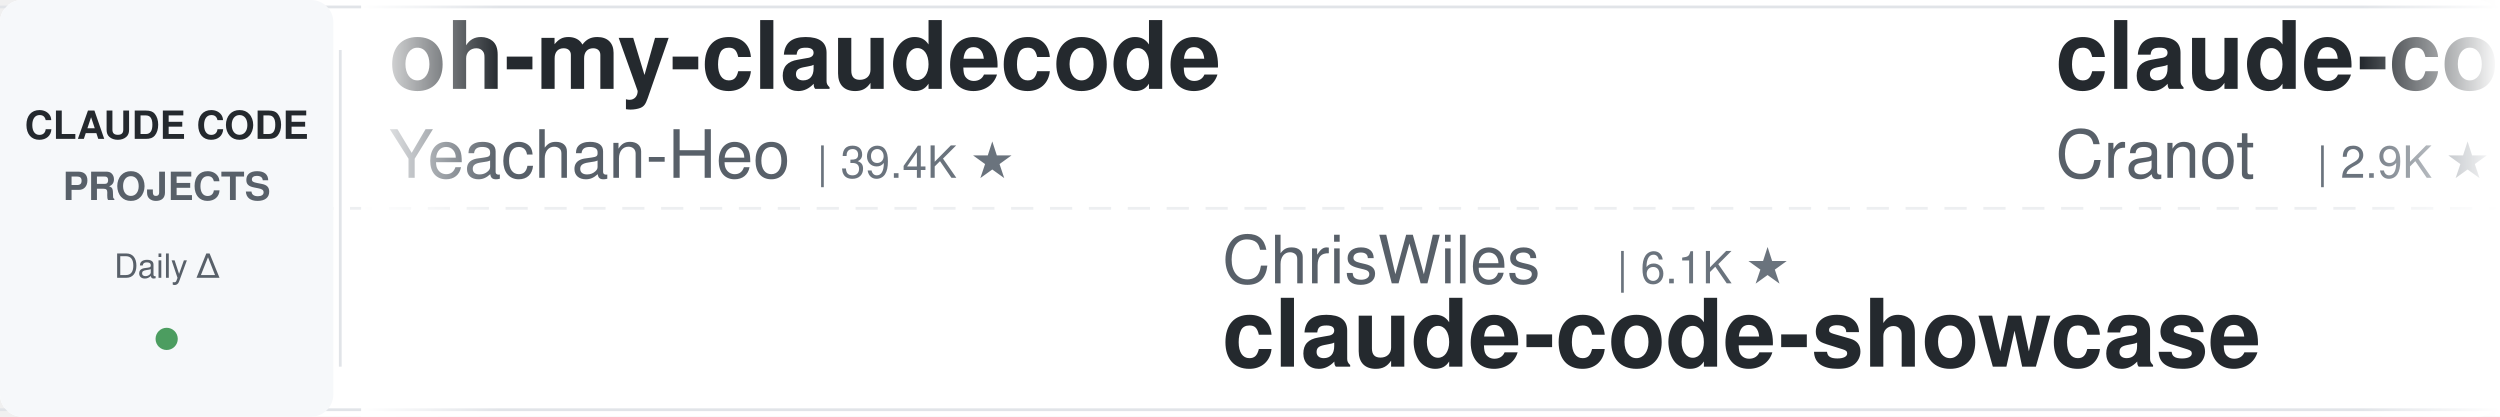
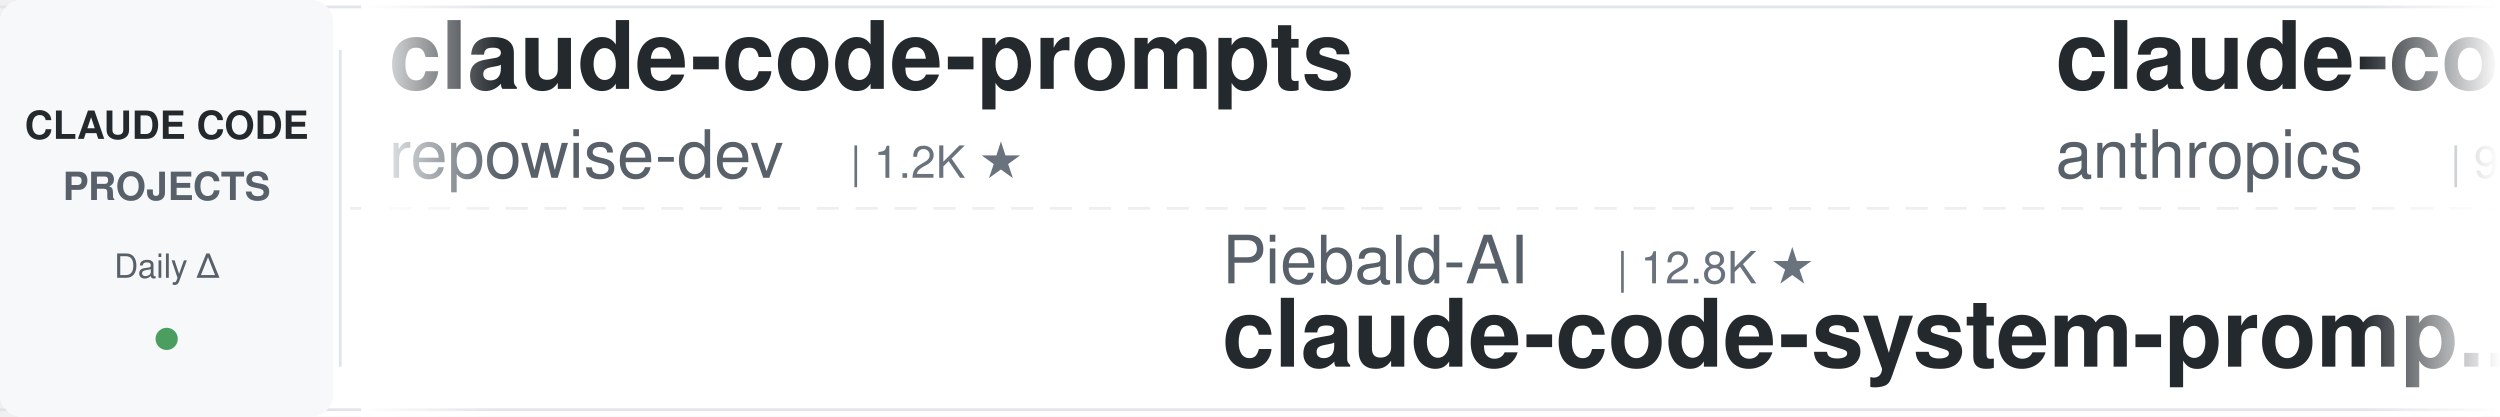
<svg xmlns="http://www.w3.org/2000/svg" width="900" height="150">
  <defs>
    <linearGradient id="leftFade" x1="0%" y1="0%" x2="100%" y2="0%">
      <stop offset="0%" style="stop-color:#ffffff;stop-opacity:1" />
      <stop offset="100%" style="stop-color:#ffffff;stop-opacity:0" />
    </linearGradient>
    <linearGradient id="rightFade" x1="0%" y1="0%" x2="100%" y2="0%">
      <stop offset="0%" style="stop-color:#ffffff;stop-opacity:0" />
      <stop offset="100%" style="stop-color:#ffffff;stop-opacity:1" />
    </linearGradient>
  </defs>
  <rect width="900" height="150" fill="#ffffff" rx="8" />
  <rect x="0" y="2" width="900" height="1" fill="#e1e4e8" />
  <rect x="0" y="147" width="900" height="1" fill="#e1e4e8" />
  <line x1="0" y1="75" x2="900" y2="75" stroke="#e1e4e8" stroke-width="1" stroke-dasharray="8 6" opacity="0.6" />
  <rect x="0" y="0" width="120" height="150" fill="#f6f8fa" rx="8" />
  <text x="60" y="50" font-family="-apple-system, BlinkMacSystemFont, 'Segoe UI', Helvetica, Arial, sans-serif" font-size="14" font-weight="600" fill="#24292e" text-anchor="middle">CLAUDE CODE</text>
  <text x="60" y="72" font-family="-apple-system, BlinkMacSystemFont, 'Segoe UI', Helvetica, Arial, sans-serif" font-size="14" font-weight="600" fill="#586069" text-anchor="middle">PROJECTS</text>
  <text x="60" y="100" font-family="-apple-system, BlinkMacSystemFont, 'Segoe UI', Helvetica, Arial, sans-serif" font-size="12" font-weight="500" fill="#586069" text-anchor="middle">Daily Δ</text>
  <circle cx="60" cy="122" r="4" fill="#22863a" opacity="0.8" />
  <rect x="122" y="18" width="1" height="114" fill="#e1e4e8" />
  <clipPath id="tickerClip">
    <rect x="130" y="0" width="770" height="150" />
  </clipPath>
  <g clip-path="url(#tickerClip)">
    <g id="tickerItems">
      <animateTransform attributeName="transform" attributeType="XML" type="translate" from="0 0" to="-3000 0" dur="54s" repeatCount="indefinite" />
      <g transform="translate(0, 0)">
+         <text x="140" y="32" font-family="-apple-system, BlinkMacSystemFont, 'Segoe UI', Helvetica, Arial, sans-serif" font-size="34" font-weight="600" fill="#24292e">claude-code-prompts</text>
+         <text x="140" y="64" font-family="-apple-system, BlinkMacSystemFont, 'Segoe UI', Helvetica, Arial, sans-serif" font-size="24" font-weight="400" fill="#586069">repowise-dev</text>
+         <text x="306" y="64" font-family="-apple-system, BlinkMacSystemFont, 'Segoe UI', Helvetica, Arial, sans-serif" font-size="16" font-weight="500" fill="#6a737d">| 1.2K ★</text>
+       </g>
+       <g transform="translate(300, 0)">
+         <text x="140" y="102" font-family="-apple-system, BlinkMacSystemFont, 'Segoe UI', Helvetica, Arial, sans-serif" font-size="24" font-weight="400" fill="#586069">Piebald-AI</text>
+         <text x="282" y="102" font-family="-apple-system, BlinkMacSystemFont, 'Segoe UI', Helvetica, Arial, sans-serif" font-size="16" font-weight="500" fill="#6a737d">| 12.8K ★</text>
+         <text x="140" y="132" font-family="-apple-system, BlinkMacSystemFont, 'Segoe UI', Helvetica, Arial, sans-serif" font-size="34" font-weight="600" fill="#24292e">claude-code-system-promp...</text>
+       </g>
+       <g transform="translate(600, 0)">
+         <text x="140" y="32" font-family="-apple-system, BlinkMacSystemFont, 'Segoe UI', Helvetica, Arial, sans-serif" font-size="34" font-weight="600" fill="#24292e">claude-code-action</text>
+         <text x="140" y="64" font-family="-apple-system, BlinkMacSystemFont, 'Segoe UI', Helvetica, Arial, sans-serif" font-size="24" font-weight="400" fill="#586069">anthropics</text>
+         <text x="282" y="64" font-family="-apple-system, BlinkMacSystemFont, 'Segoe UI', Helvetica, Arial, sans-serif" font-size="16" font-weight="500" fill="#6a737d">| 9.2K ★</text>
+       </g>
+       <g transform="translate(900, 0)">
+         <text x="140" y="102" font-family="-apple-system, BlinkMacSystemFont, 'Segoe UI', Helvetica, Arial, sans-serif" font-size="24" font-weight="400" fill="#586069">shanraisshan</text>
+         <text x="306" y="102" font-family="-apple-system, BlinkMacSystemFont, 'Segoe UI', Helvetica, Arial, sans-serif" font-size="16" font-weight="500" fill="#6a737d">| 66.7K ★</text>
+         <text x="140" y="132" font-family="-apple-system, BlinkMacSystemFont, 'Segoe UI', Helvetica, Arial, sans-serif" font-size="34" font-weight="600" fill="#24292e">claude-code-best-practic...</text>
+       </g>
+       <g transform="translate(1200, 0)">
        <text x="140" y="32" font-family="-apple-system, BlinkMacSystemFont, 'Segoe UI', Helvetica, Arial, sans-serif" font-size="34" font-weight="600" fill="#24292e">oh-my-claudecode</text>
        <text x="140" y="64" font-family="-apple-system, BlinkMacSystemFont, 'Segoe UI', Helvetica, Arial, sans-serif" font-size="24" font-weight="400" fill="#586069">Yeachan-Heo</text>
        <text x="294" y="64" font-family="-apple-system, BlinkMacSystemFont, 'Segoe UI', Helvetica, Arial, sans-serif" font-size="16" font-weight="500" fill="#6a737d">| 39.4K ★</text>
      </g>
-       <g transform="translate(300, 0)">
-         <text x="140" y="102" font-family="-apple-system, BlinkMacSystemFont, 'Segoe UI', Helvetica, Arial, sans-serif" font-size="24" font-weight="400" fill="#586069">ChrisWiles</text>
-         <text x="282" y="102" font-family="-apple-system, BlinkMacSystemFont, 'Segoe UI', Helvetica, Arial, sans-serif" font-size="16" font-weight="500" fill="#6a737d">| 6.1K ★</text>
-         <text x="140" y="132" font-family="-apple-system, BlinkMacSystemFont, 'Segoe UI', Helvetica, Arial, sans-serif" font-size="34" font-weight="600" fill="#24292e">claude-code-showcase</text>
-       </g>
-       <g transform="translate(600, 0)">
-         <text x="140" y="32" font-family="-apple-system, BlinkMacSystemFont, 'Segoe UI', Helvetica, Arial, sans-serif" font-size="34" font-weight="600" fill="#24292e">claude-code-guide</text>
-         <text x="140" y="64" font-family="-apple-system, BlinkMacSystemFont, 'Segoe UI', Helvetica, Arial, sans-serif" font-size="24" font-weight="400" fill="#586069">Cranot</text>
-         <text x="234" y="64" font-family="-apple-system, BlinkMacSystemFont, 'Segoe UI', Helvetica, Arial, sans-serif" font-size="16" font-weight="500" fill="#6a737d">| 2.9K ★</text>
-       </g>
-       <g transform="translate(900, 0)">
-         <text x="140" y="102" font-family="-apple-system, BlinkMacSystemFont, 'Segoe UI', Helvetica, Arial, sans-serif" font-size="24" font-weight="400" fill="#586069">hangsman</text>
-         <text x="258" y="102" font-family="-apple-system, BlinkMacSystemFont, 'Segoe UI', Helvetica, Arial, sans-serif" font-size="16" font-weight="500" fill="#6a737d">| 796 ★</text>
-         <text x="140" y="132" font-family="-apple-system, BlinkMacSystemFont, 'Segoe UI', Helvetica, Arial, sans-serif" font-size="34" font-weight="600" fill="#24292e">claude-code-source</text>
-       </g>
-       <g transform="translate(1200, 0)">
-         <text x="140" y="32" font-family="-apple-system, BlinkMacSystemFont, 'Segoe UI', Helvetica, Arial, sans-serif" font-size="34" font-weight="600" fill="#24292e">claude_codex_bridge</text>
-         <text x="140" y="64" font-family="-apple-system, BlinkMacSystemFont, 'Segoe UI', Helvetica, Arial, sans-serif" font-size="24" font-weight="400" fill="#586069">SeemSeam</text>
-         <text x="258" y="64" font-family="-apple-system, BlinkMacSystemFont, 'Segoe UI', Helvetica, Arial, sans-serif" font-size="16" font-weight="500" fill="#6a737d">| 3.5K ★</text>
-       </g>
      <g transform="translate(1500, 0)">
-         <text x="140" y="102" font-family="-apple-system, BlinkMacSystemFont, 'Segoe UI', Helvetica, Arial, sans-serif" font-size="24" font-weight="400" fill="#586069">fuergaosi233</text>
-         <text x="306" y="102" font-family="-apple-system, BlinkMacSystemFont, 'Segoe UI', Helvetica, Arial, sans-serif" font-size="16" font-weight="500" fill="#6a737d">| 2.8K ★</text>
-         <text x="140" y="132" font-family="-apple-system, BlinkMacSystemFont, 'Segoe UI', Helvetica, Arial, sans-serif" font-size="34" font-weight="600" fill="#24292e">claude-code-proxy</text>
+         <text x="140" y="102" font-family="-apple-system, BlinkMacSystemFont, 'Segoe UI', Helvetica, Arial, sans-serif" font-size="24" font-weight="400" fill="#586069">Maciek-roboblog</text>
+         <text x="342" y="102" font-family="-apple-system, BlinkMacSystemFont, 'Segoe UI', Helvetica, Arial, sans-serif" font-size="16" font-weight="500" fill="#6a737d">| 8.7K ★</text>
+         <text x="140" y="132" font-family="-apple-system, BlinkMacSystemFont, 'Segoe UI', Helvetica, Arial, sans-serif" font-size="34" font-weight="600" fill="#24292e">Claude-Code-Usage-Monito...</text>
      </g>
      <g transform="translate(1800, 0)">
-         <text x="140" y="32" font-family="-apple-system, BlinkMacSystemFont, 'Segoe UI', Helvetica, Arial, sans-serif" font-size="34" font-weight="600" fill="#24292e">claude-code-system-promp...</text>
-         <text x="140" y="64" font-family="-apple-system, BlinkMacSystemFont, 'Segoe UI', Helvetica, Arial, sans-serif" font-size="24" font-weight="400" fill="#586069">Piebald-AI</text>
-         <text x="282" y="64" font-family="-apple-system, BlinkMacSystemFont, 'Segoe UI', Helvetica, Arial, sans-serif" font-size="16" font-weight="500" fill="#6a737d">| 12.8K ★</text>
+         <text x="140" y="32" font-family="-apple-system, BlinkMacSystemFont, 'Segoe UI', Helvetica, Arial, sans-serif" font-size="34" font-weight="600" fill="#24292e">Auto-claude-code-researc...</text>
+         <text x="140" y="64" font-family="-apple-system, BlinkMacSystemFont, 'Segoe UI', Helvetica, Arial, sans-serif" font-size="24" font-weight="400" fill="#586069">wanshuiyin</text>
+         <text x="282" y="64" font-family="-apple-system, BlinkMacSystemFont, 'Segoe UI', Helvetica, Arial, sans-serif" font-size="16" font-weight="500" fill="#6a737d">| 16.8K ★</text>
      </g>
      <g transform="translate(2100, 0)">
-         <text x="140" y="102" font-family="-apple-system, BlinkMacSystemFont, 'Segoe UI', Helvetica, Arial, sans-serif" font-size="24" font-weight="400" fill="#586069">Yuyz0112</text>
-         <text x="258" y="102" font-family="-apple-system, BlinkMacSystemFont, 'Segoe UI', Helvetica, Arial, sans-serif" font-size="16" font-weight="500" fill="#6a737d">| 2.4K ★</text>
-         <text x="140" y="132" font-family="-apple-system, BlinkMacSystemFont, 'Segoe UI', Helvetica, Arial, sans-serif" font-size="34" font-weight="600" fill="#24292e">claude-code-reverse</text>
+         <text x="140" y="102" font-family="-apple-system, BlinkMacSystemFont, 'Segoe UI', Helvetica, Arial, sans-serif" font-size="24" font-weight="400" fill="#586069">lorryjovens-hub</text>
+         <text x="342" y="102" font-family="-apple-system, BlinkMacSystemFont, 'Segoe UI', Helvetica, Arial, sans-serif" font-size="16" font-weight="500" fill="#6a737d">| 1.7K ★</text>
+         <text x="140" y="132" font-family="-apple-system, BlinkMacSystemFont, 'Segoe UI', Helvetica, Arial, sans-serif" font-size="34" font-weight="600" fill="#24292e">claude-code-rust</text>
      </g>
      <g transform="translate(2400, 0)">
-         <text x="140" y="32" font-family="-apple-system, BlinkMacSystemFont, 'Segoe UI', Helvetica, Arial, sans-serif" font-size="34" font-weight="600" fill="#24292e">Open-ClaudeCode</text>
-         <text x="140" y="64" font-family="-apple-system, BlinkMacSystemFont, 'Segoe UI', Helvetica, Arial, sans-serif" font-size="24" font-weight="400" fill="#586069">LING71671</text>
-         <text x="270" y="64" font-family="-apple-system, BlinkMacSystemFont, 'Segoe UI', Helvetica, Arial, sans-serif" font-size="16" font-weight="500" fill="#6a737d">| 958 ★</text>
+         <text x="140" y="32" font-family="-apple-system, BlinkMacSystemFont, 'Segoe UI', Helvetica, Arial, sans-serif" font-size="34" font-weight="600" fill="#24292e">claude-code-security-rev...</text>
+         <text x="140" y="64" font-family="-apple-system, BlinkMacSystemFont, 'Segoe UI', Helvetica, Arial, sans-serif" font-size="24" font-weight="400" fill="#586069">anthropics</text>
+         <text x="282" y="64" font-family="-apple-system, BlinkMacSystemFont, 'Segoe UI', Helvetica, Arial, sans-serif" font-size="16" font-weight="500" fill="#6a737d">| 6.3K ★</text>
      </g>
      <g transform="translate(2700, 0)">
-         <text x="140" y="102" font-family="-apple-system, BlinkMacSystemFont, 'Segoe UI', Helvetica, Arial, sans-serif" font-size="24" font-weight="400" fill="#586069">edmund-io</text>
-         <text x="270" y="102" font-family="-apple-system, BlinkMacSystemFont, 'Segoe UI', Helvetica, Arial, sans-serif" font-size="16" font-weight="500" fill="#6a737d">| 1.5K ★</text>
-         <text x="140" y="132" font-family="-apple-system, BlinkMacSystemFont, 'Segoe UI', Helvetica, Arial, sans-serif" font-size="34" font-weight="600" fill="#24292e">edmunds-claude-code</text>
+         <text x="140" y="102" font-family="-apple-system, BlinkMacSystemFont, 'Segoe UI', Helvetica, Arial, sans-serif" font-size="24" font-weight="400" fill="#586069">Windy3f3f3f3f</text>
+         <text x="318" y="102" font-family="-apple-system, BlinkMacSystemFont, 'Segoe UI', Helvetica, Arial, sans-serif" font-size="16" font-weight="500" fill="#6a737d">| 3.7K ★</text>
+         <text x="140" y="132" font-family="-apple-system, BlinkMacSystemFont, 'Segoe UI', Helvetica, Arial, sans-serif" font-size="34" font-weight="600" fill="#24292e">how-claude-code-works</text>
      </g>
      <g transform="translate(3000, 0)">
-         <text x="140" y="32" font-family="-apple-system, BlinkMacSystemFont, 'Segoe UI', Helvetica, Arial, sans-serif" font-size="34" font-weight="600" fill="#24292e">oh-my-claudecode</text>
-         <text x="140" y="64" font-family="-apple-system, BlinkMacSystemFont, 'Segoe UI', Helvetica, Arial, sans-serif" font-size="24" font-weight="400" fill="#586069">Yeachan-Heo</text>
-         <text x="294" y="64" font-family="-apple-system, BlinkMacSystemFont, 'Segoe UI', Helvetica, Arial, sans-serif" font-size="16" font-weight="500" fill="#6a737d">| 39.4K ★</text>
+         <text x="140" y="32" font-family="-apple-system, BlinkMacSystemFont, 'Segoe UI', Helvetica, Arial, sans-serif" font-size="34" font-weight="600" fill="#24292e">claude-code-prompts</text>
+         <text x="140" y="64" font-family="-apple-system, BlinkMacSystemFont, 'Segoe UI', Helvetica, Arial, sans-serif" font-size="24" font-weight="400" fill="#586069">repowise-dev</text>
+         <text x="306" y="64" font-family="-apple-system, BlinkMacSystemFont, 'Segoe UI', Helvetica, Arial, sans-serif" font-size="16" font-weight="500" fill="#6a737d">| 1.2K ★</text>
      </g>
      <g transform="translate(3300, 0)">
-         <text x="140" y="102" font-family="-apple-system, BlinkMacSystemFont, 'Segoe UI', Helvetica, Arial, sans-serif" font-size="24" font-weight="400" fill="#586069">ChrisWiles</text>
-         <text x="282" y="102" font-family="-apple-system, BlinkMacSystemFont, 'Segoe UI', Helvetica, Arial, sans-serif" font-size="16" font-weight="500" fill="#6a737d">| 6.1K ★</text>
-         <text x="140" y="132" font-family="-apple-system, BlinkMacSystemFont, 'Segoe UI', Helvetica, Arial, sans-serif" font-size="34" font-weight="600" fill="#24292e">claude-code-showcase</text>
+         <text x="140" y="102" font-family="-apple-system, BlinkMacSystemFont, 'Segoe UI', Helvetica, Arial, sans-serif" font-size="24" font-weight="400" fill="#586069">Piebald-AI</text>
+         <text x="282" y="102" font-family="-apple-system, BlinkMacSystemFont, 'Segoe UI', Helvetica, Arial, sans-serif" font-size="16" font-weight="500" fill="#6a737d">| 12.8K ★</text>
+         <text x="140" y="132" font-family="-apple-system, BlinkMacSystemFont, 'Segoe UI', Helvetica, Arial, sans-serif" font-size="34" font-weight="600" fill="#24292e">claude-code-system-promp...</text>
      </g>
      <g transform="translate(3600, 0)">
-         <text x="140" y="32" font-family="-apple-system, BlinkMacSystemFont, 'Segoe UI', Helvetica, Arial, sans-serif" font-size="34" font-weight="600" fill="#24292e">claude-code-guide</text>
-         <text x="140" y="64" font-family="-apple-system, BlinkMacSystemFont, 'Segoe UI', Helvetica, Arial, sans-serif" font-size="24" font-weight="400" fill="#586069">Cranot</text>
-         <text x="234" y="64" font-family="-apple-system, BlinkMacSystemFont, 'Segoe UI', Helvetica, Arial, sans-serif" font-size="16" font-weight="500" fill="#6a737d">| 2.9K ★</text>
+         <text x="140" y="32" font-family="-apple-system, BlinkMacSystemFont, 'Segoe UI', Helvetica, Arial, sans-serif" font-size="34" font-weight="600" fill="#24292e">claude-code-action</text>
+         <text x="140" y="64" font-family="-apple-system, BlinkMacSystemFont, 'Segoe UI', Helvetica, Arial, sans-serif" font-size="24" font-weight="400" fill="#586069">anthropics</text>
+         <text x="282" y="64" font-family="-apple-system, BlinkMacSystemFont, 'Segoe UI', Helvetica, Arial, sans-serif" font-size="16" font-weight="500" fill="#6a737d">| 9.2K ★</text>
      </g>
      <g transform="translate(3900, 0)">
-         <text x="140" y="102" font-family="-apple-system, BlinkMacSystemFont, 'Segoe UI', Helvetica, Arial, sans-serif" font-size="24" font-weight="400" fill="#586069">hangsman</text>
-         <text x="258" y="102" font-family="-apple-system, BlinkMacSystemFont, 'Segoe UI', Helvetica, Arial, sans-serif" font-size="16" font-weight="500" fill="#6a737d">| 796 ★</text>
-         <text x="140" y="132" font-family="-apple-system, BlinkMacSystemFont, 'Segoe UI', Helvetica, Arial, sans-serif" font-size="34" font-weight="600" fill="#24292e">claude-code-source</text>
+         <text x="140" y="102" font-family="-apple-system, BlinkMacSystemFont, 'Segoe UI', Helvetica, Arial, sans-serif" font-size="24" font-weight="400" fill="#586069">shanraisshan</text>
+         <text x="306" y="102" font-family="-apple-system, BlinkMacSystemFont, 'Segoe UI', Helvetica, Arial, sans-serif" font-size="16" font-weight="500" fill="#6a737d">| 66.7K ★</text>
+         <text x="140" y="132" font-family="-apple-system, BlinkMacSystemFont, 'Segoe UI', Helvetica, Arial, sans-serif" font-size="34" font-weight="600" fill="#24292e">claude-code-best-practic...</text>
      </g>
    </g>
  </g>
  <rect x="130" y="0" width="50" height="150" fill="url(#leftFade)" />
  <rect x="850" y="0" width="50" height="150" fill="url(#rightFade)" />
</svg>
